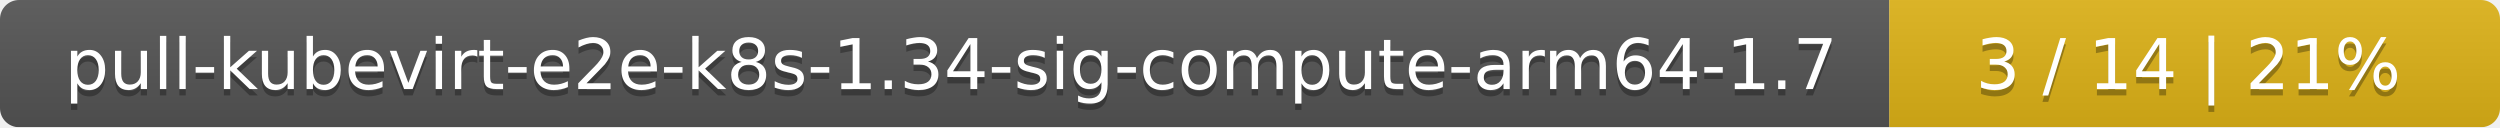
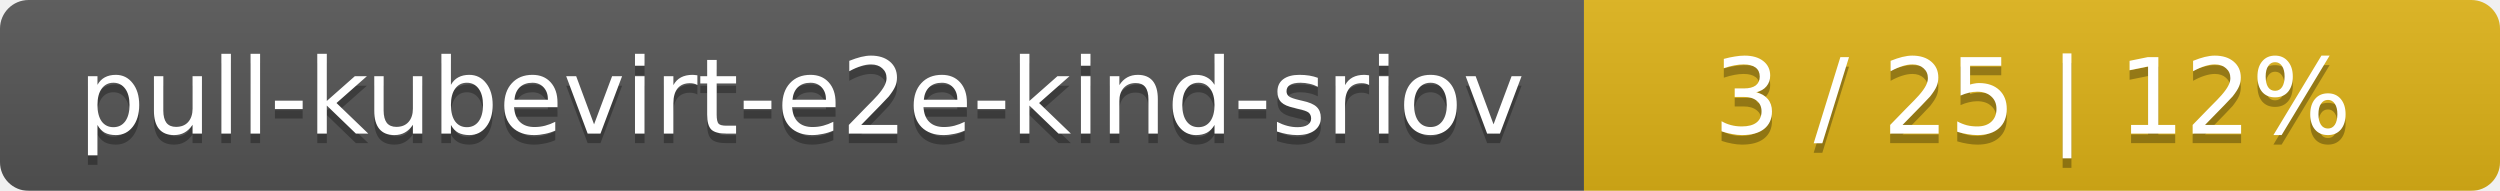
- <svg xmlns="http://www.w3.org/2000/svg" width="393" height="20">
+ <svg xmlns="http://www.w3.org/2000/svg" width="262" height="20">
  <linearGradient id="smooth" x2="0" y2="100%">
    <stop offset="0" stop-color="#bbb" stop-opacity=".1" />
    <stop offset="1" stop-opacity=".1" />
  </linearGradient>
  <mask id="round">
-     <rect width="393" height="20" rx="3" fill="#fff" />
+     <rect width="262" height="20" rx="3" fill="#fff" />
  </mask>
  <g mask="url(#round)">
-     <rect width="297" height="20" fill="#555" />
-     <rect x="297" width="96" height="20" fill="#dfb317" />
-     <rect width="393" height="20" fill="url(#smooth)" />
+     <rect width="166" height="20" fill="#555" />
+     <rect x="166" width="96" height="20" fill="#dfb317" />
+     <rect width="262" height="20" fill="url(#smooth)" />
  </g>
  <g fill="#fff" text-anchor="middle" font-family="DejaVu Sans,Verdana,Geneva,sans-serif" font-size="11">
-     <text x="149.5" y="15" fill="#010101" fill-opacity=".3">pull-kubevirt-e2e-k8s-1.34-sig-compute-arm64-1.7</text>
-     <text x="149.5" y="14">pull-kubevirt-e2e-k8s-1.34-sig-compute-arm64-1.7</text>
-     <text x="344" y="15" fill="#010101" fill-opacity=".3">3 / 14    |    21%</text>
-     <text x="344" y="14">3 / 14    |    21%</text>
+     <text x="84" y="15" fill="#010101" fill-opacity=".3">pull-kubevirt-e2e-kind-sriov</text>
+     <text x="84" y="14">pull-kubevirt-e2e-kind-sriov</text>
+     <text x="213" y="15" fill="#010101" fill-opacity=".3">3 / 25    |    12%</text>
+     <text x="213" y="14">3 / 25    |    12%</text>
  </g>
</svg>
